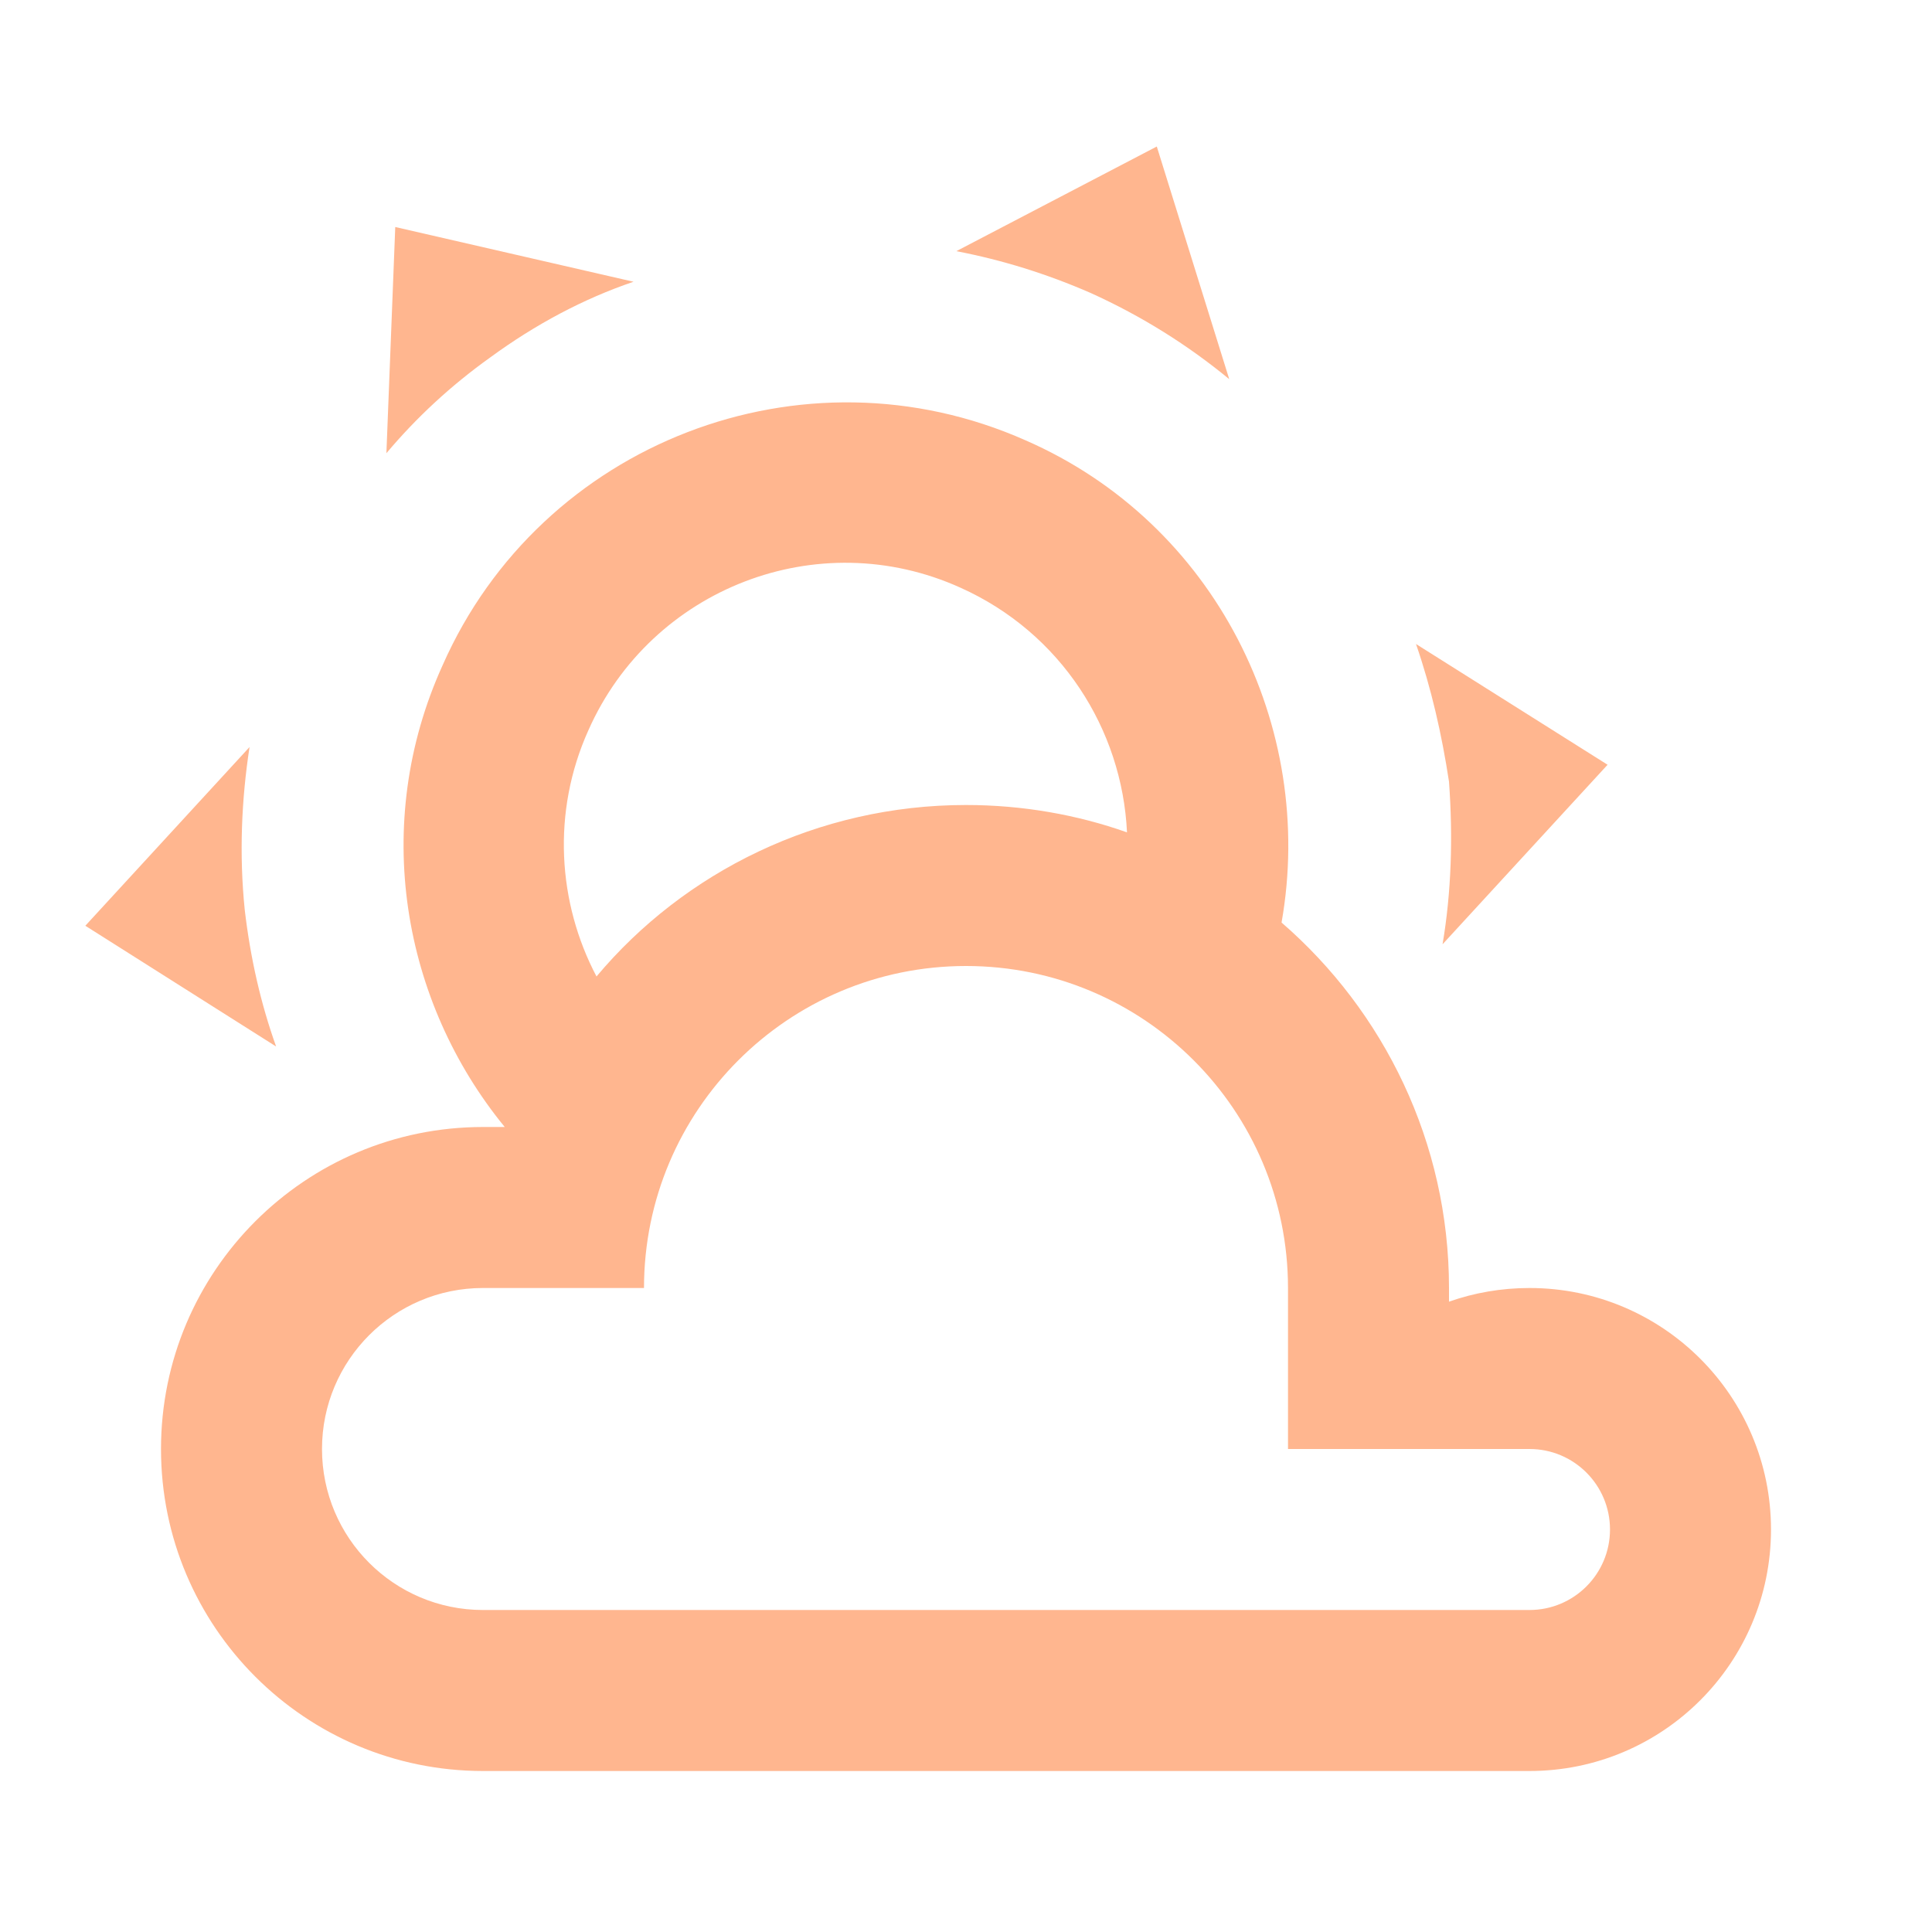
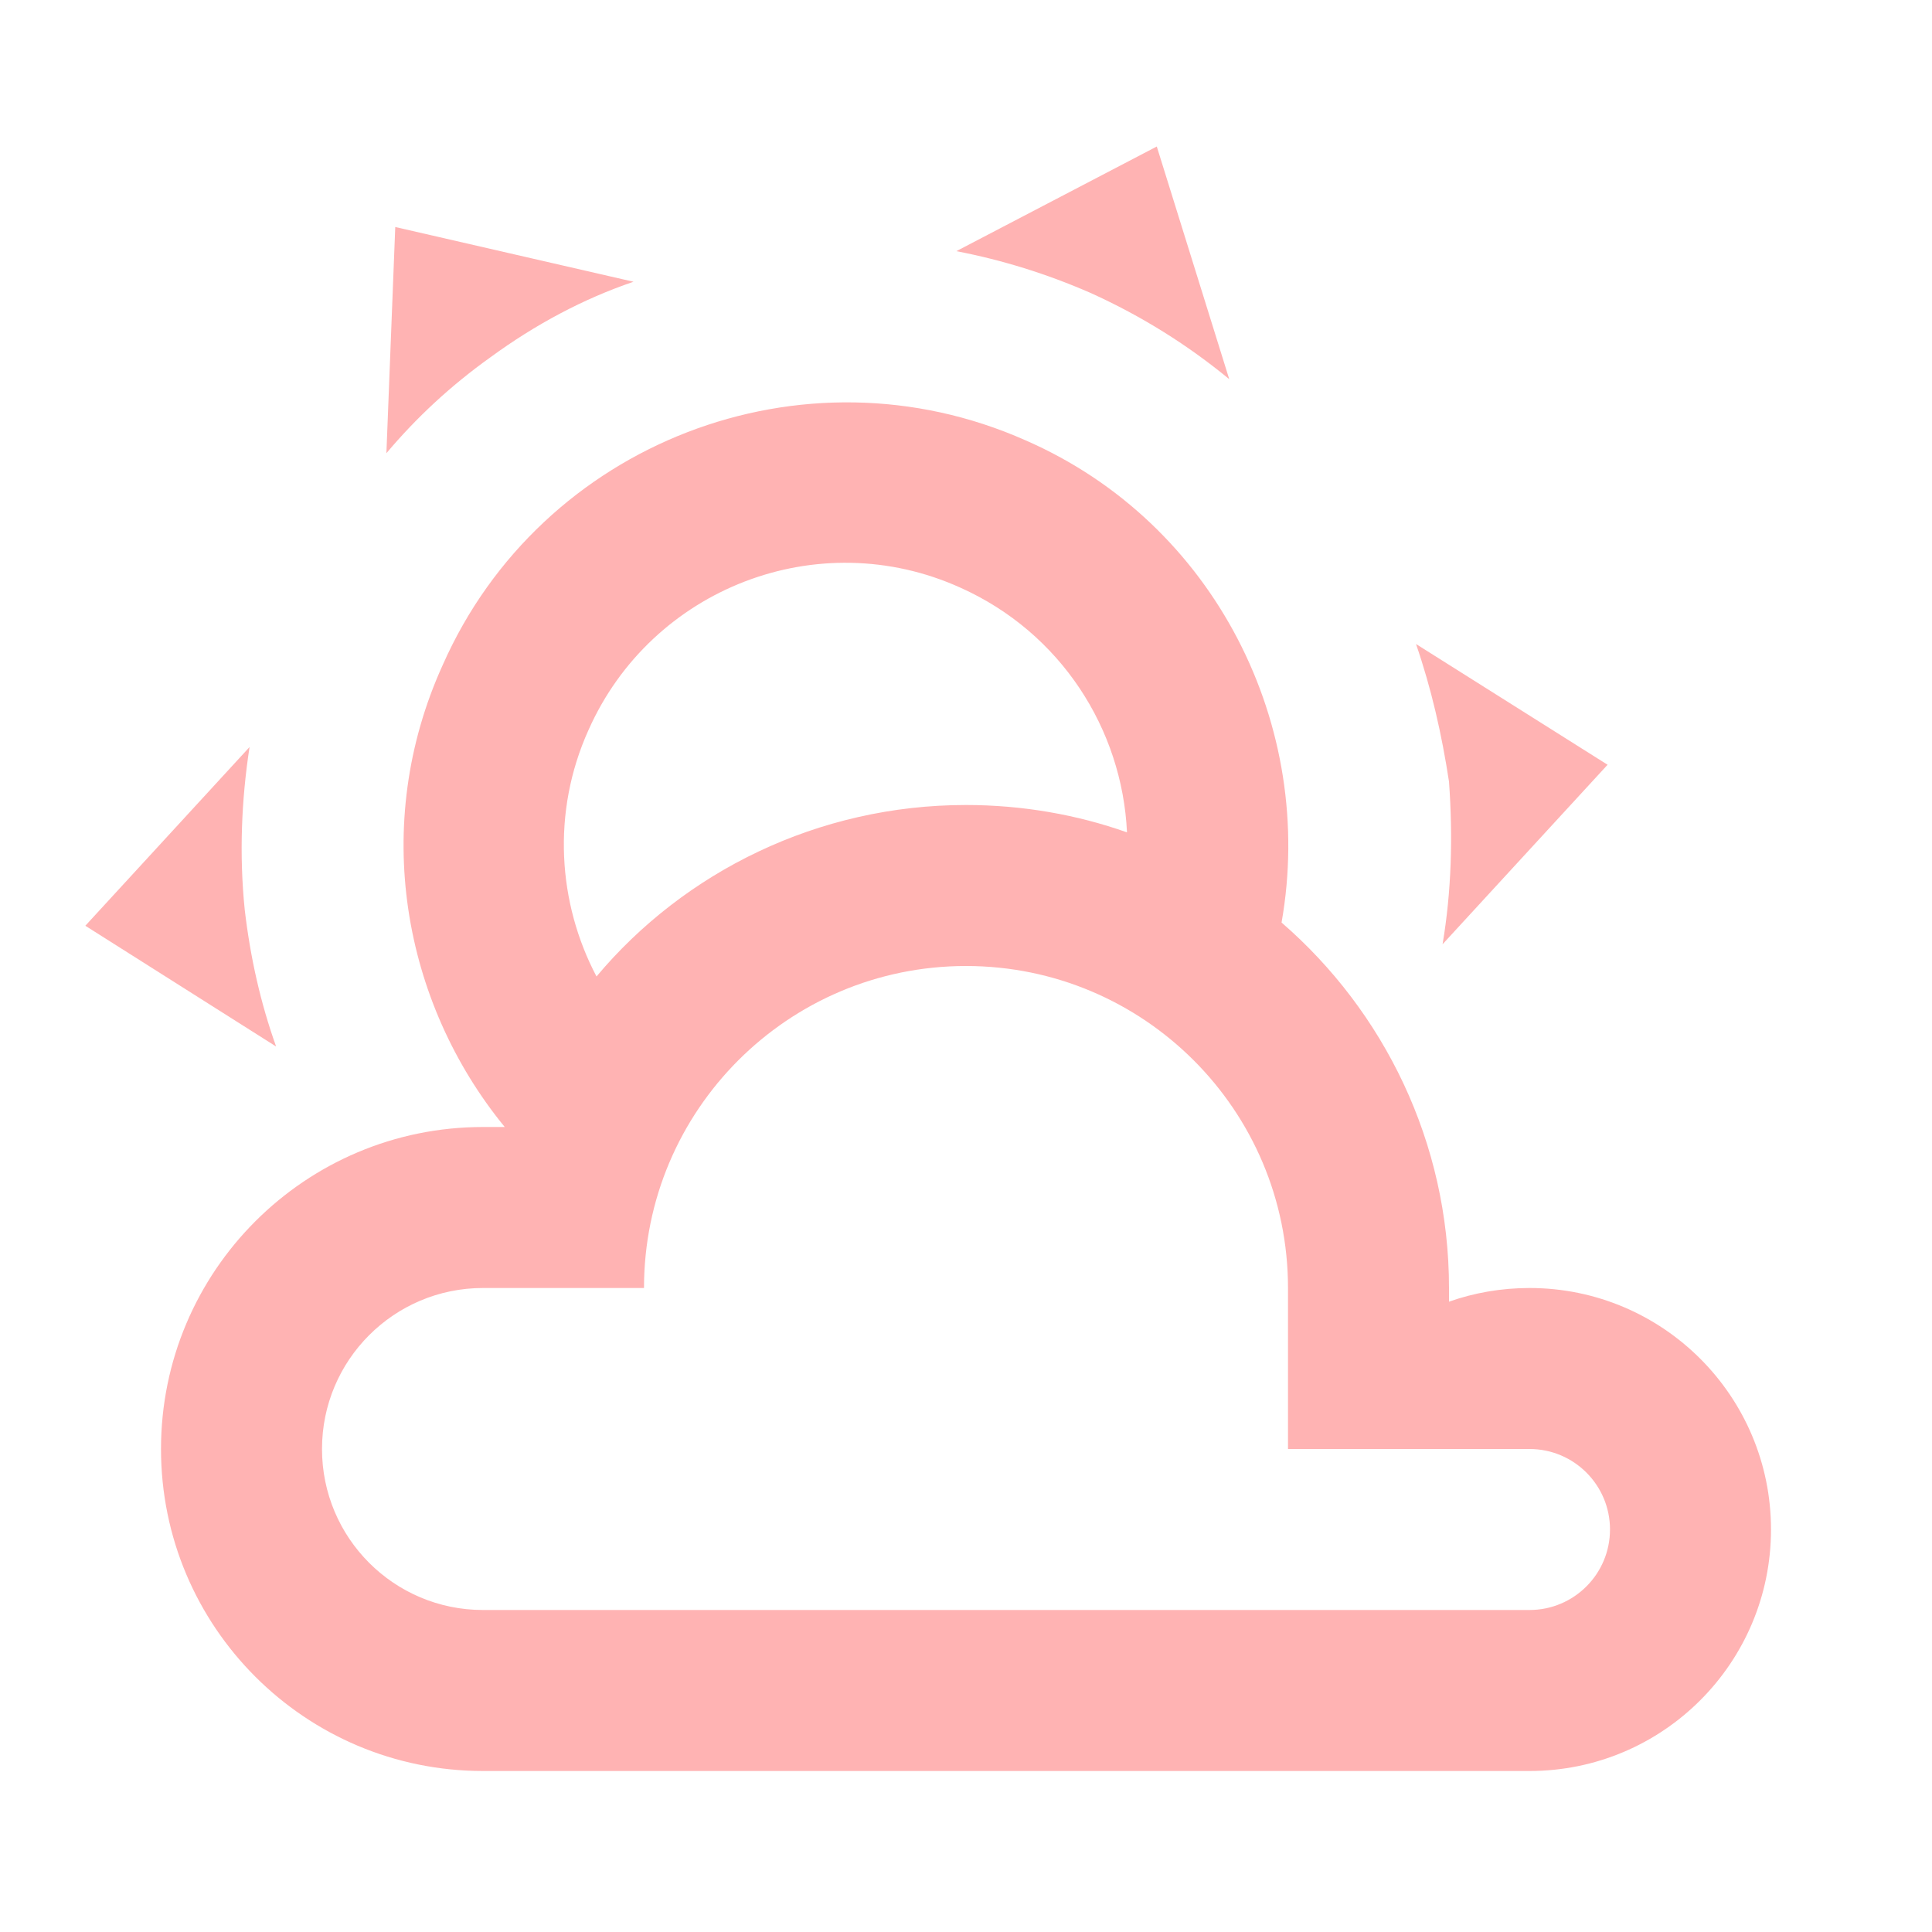
- <svg xmlns="http://www.w3.org/2000/svg" fill="#FFB68F" preserveAspectRatio="xMidYMid meet" id="mdi-weather-partly-cloudy" viewBox="0 0 24 24">
+ <svg xmlns="http://www.w3.org/2000/svg" fill="#FFB3B3" preserveAspectRatio="xMidYMid meet" id="mdi-weather-partly-cloudy" viewBox="0 0 24 24">
  <path d="M12.74,5.47C15.1,6.5 16.35,9.03 15.92,11.46C17.19,12.56 18,14.19 18,16V16.17C18.31,16.06 18.65,16 19,16A3,3 0 0,1 22,19A3,3 0 0,1 19,22H6A4,4 0 0,1 2,18A4,4 0 0,1 6,14H6.27C5,12.45 4.6,10.24 5.5,8.26C6.72,5.5 9.97,4.24 12.74,5.47M11.93,7.3C10.16,6.5 8.09,7.31 7.31,9.07C6.85,10.09 6.93,11.22 7.41,12.13C8.5,10.83 10.16,10 12,10C12.7,10 13.38,10.12 14,10.34C13.94,9.06 13.18,7.86 11.93,7.3M13.55,3.64C13,3.4 12.45,3.23 11.88,3.12L14.37,1.82L15.27,4.71C14.76,4.29 14.19,3.93 13.55,3.64M6.09,4.44C5.6,4.79 5.17,5.19 4.8,5.63L4.91,2.82L7.87,3.5C7.25,3.71 6.65,4.03 6.09,4.44M18,9.71C17.91,9.12 17.78,8.55 17.59,8L19.97,9.5L17.92,11.73C18.03,11.08 18.05,10.4 18,9.71M3.04,11.3C3.11,11.9 3.24,12.47 3.43,13L1.06,11.5L3.1,9.28C3,9.93 2.97,10.61 3.04,11.3M19,18H16V16A4,4 0 0,0 12,12A4,4 0 0,0 8,16H6A2,2 0 0,0 4,18A2,2 0 0,0 6,20H19A1,1 0 0,0 20,19A1,1 0 0,0 19,18Z" />
</svg>
